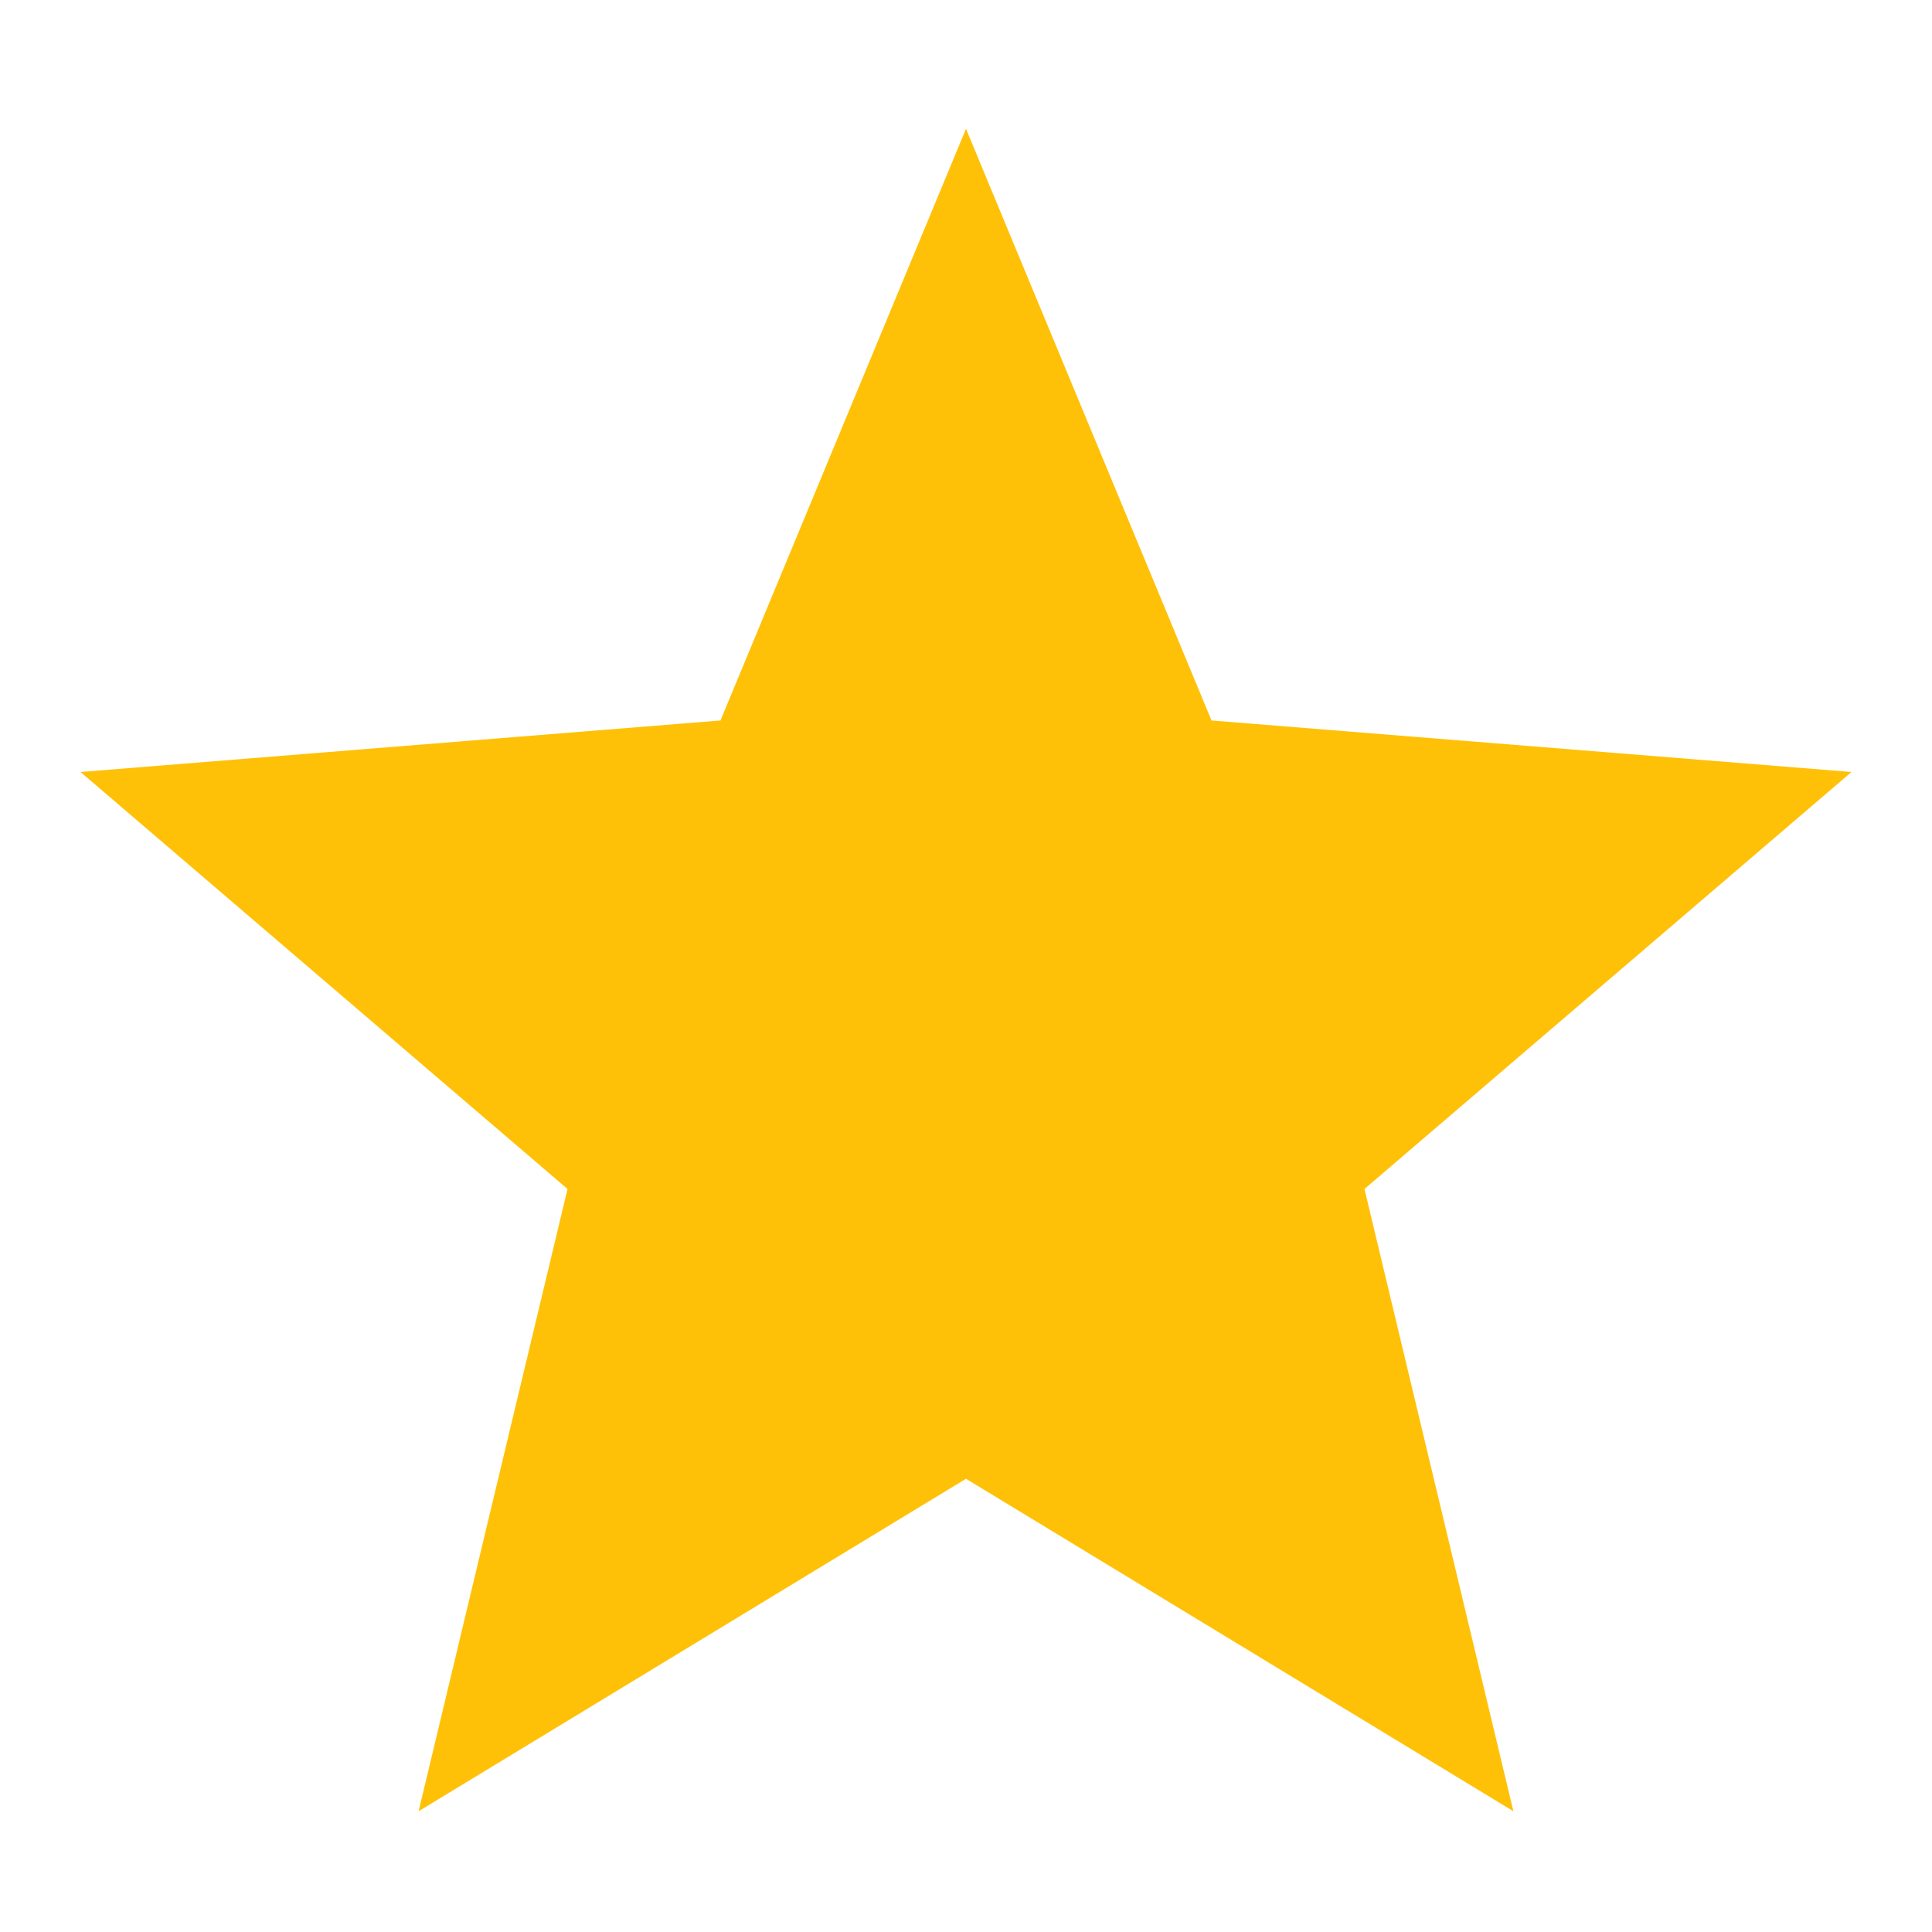
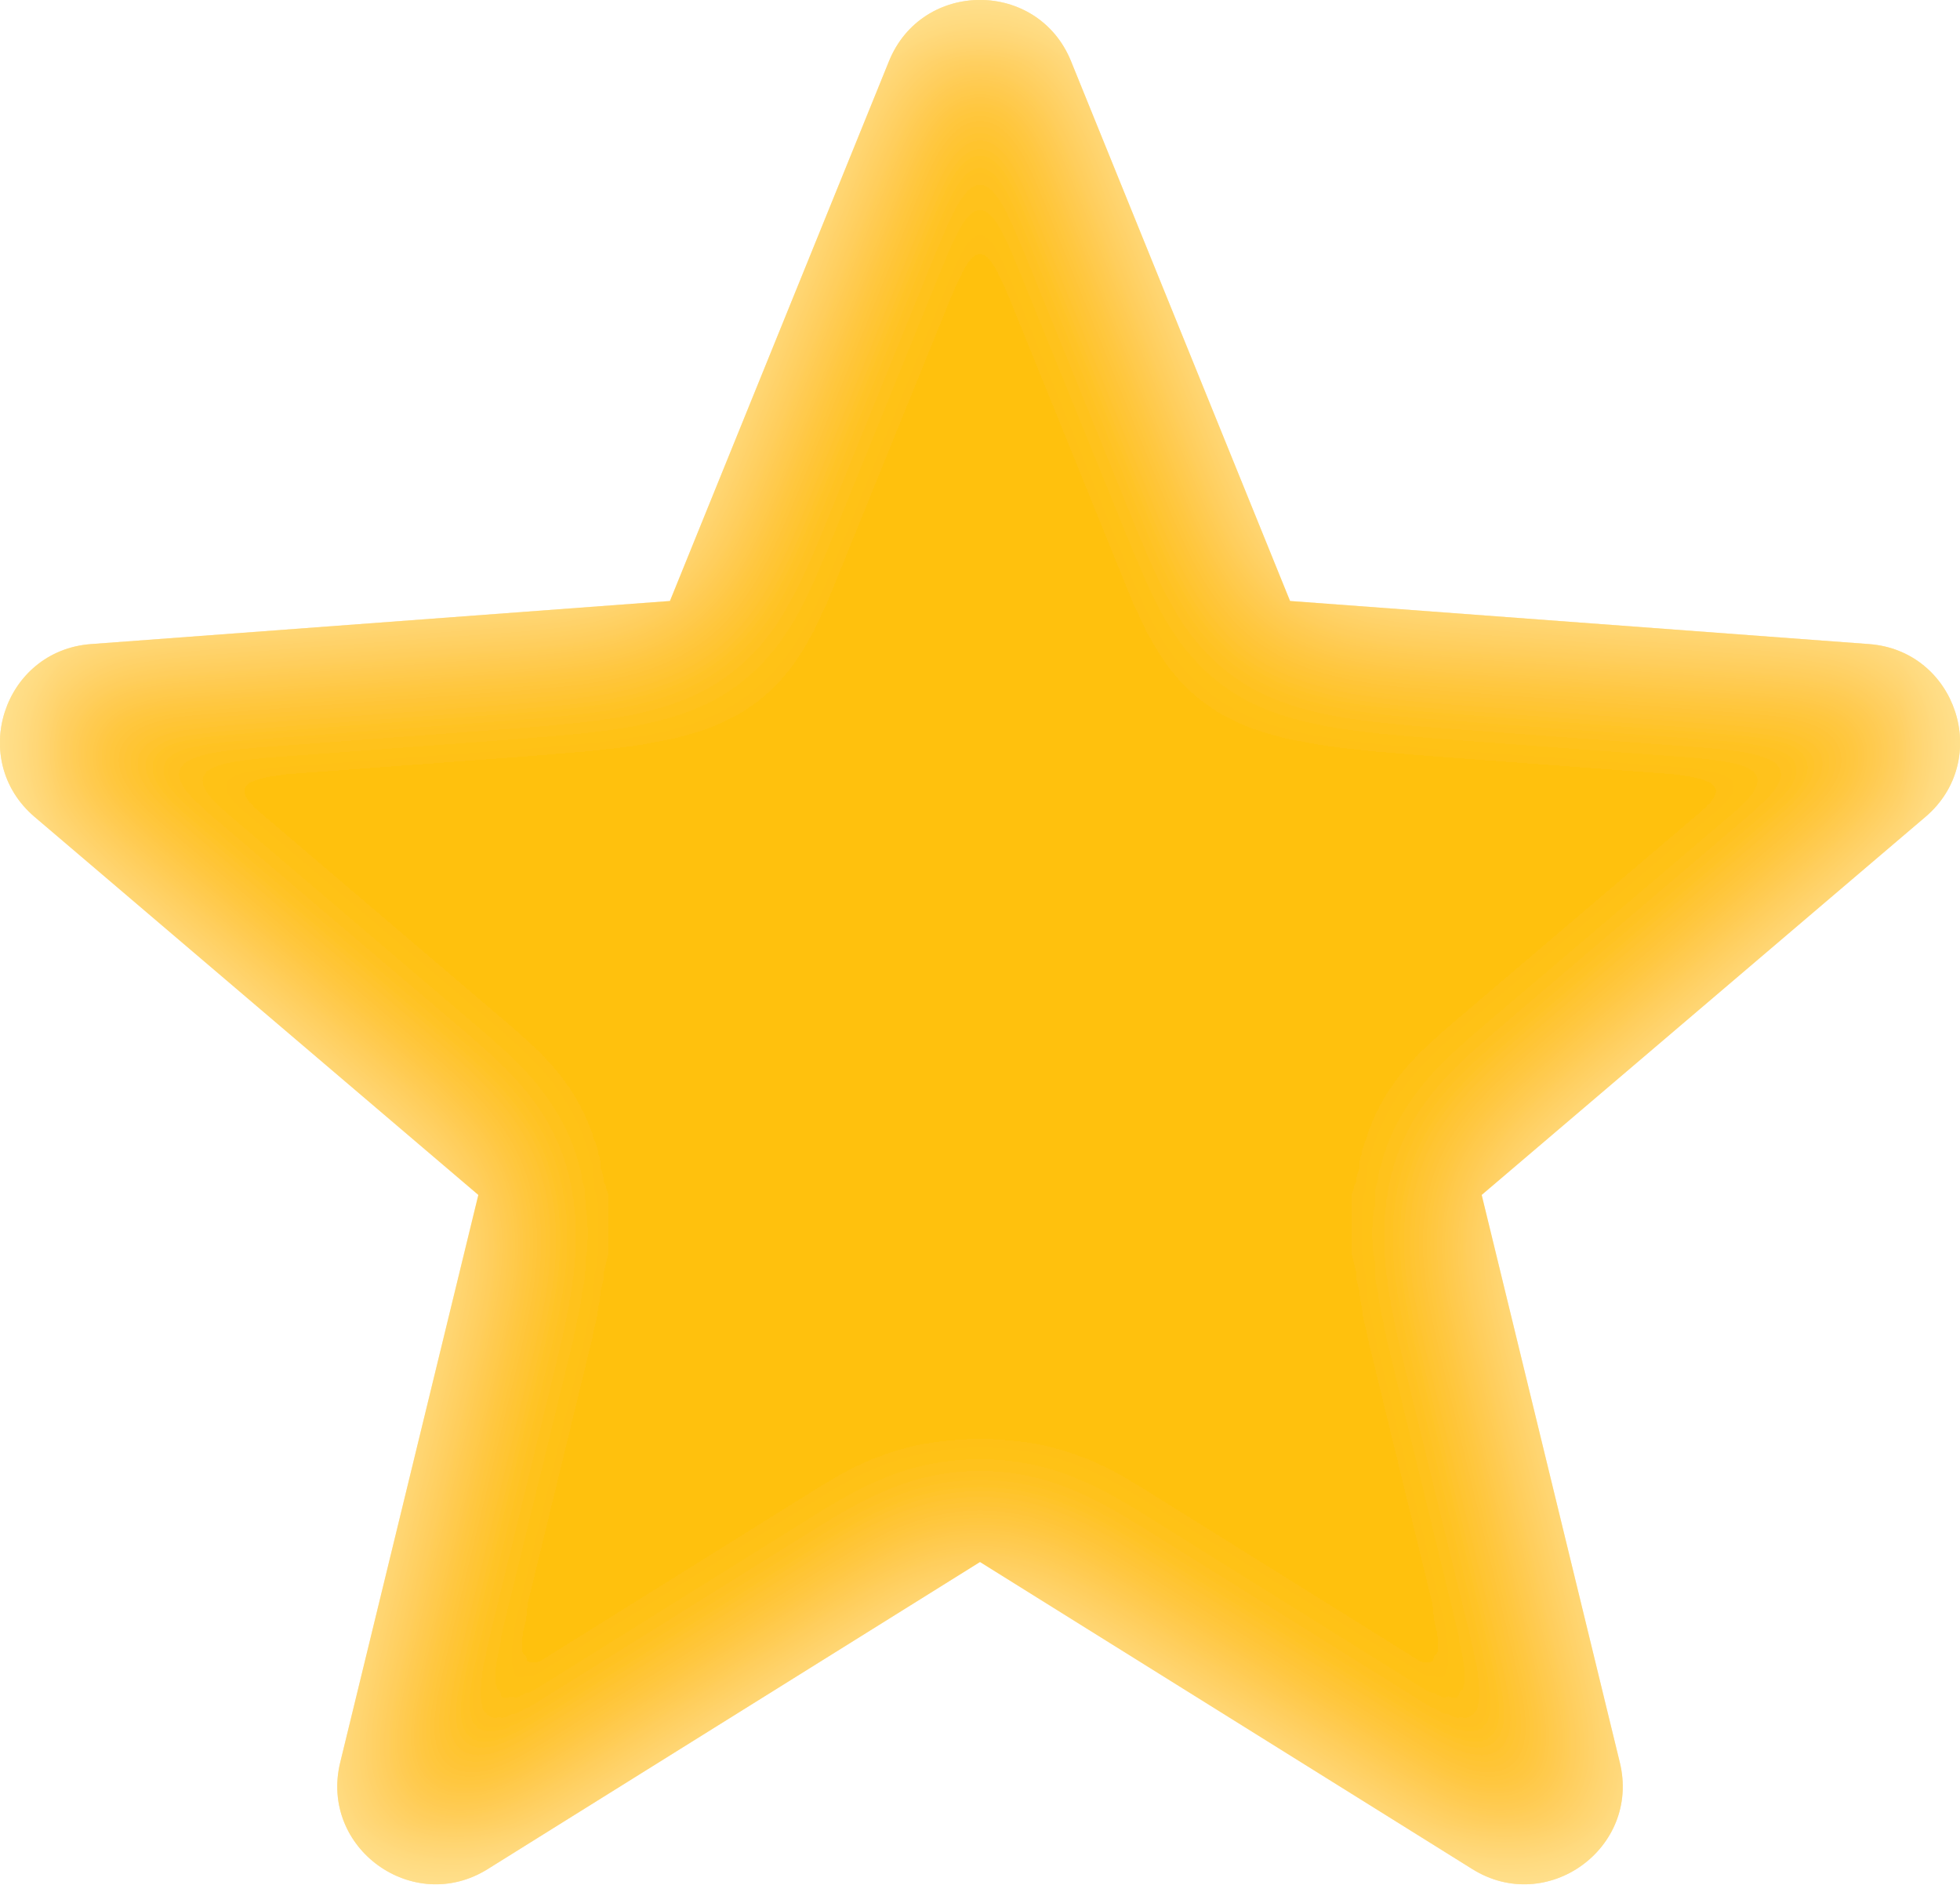
- <svg xmlns="http://www.w3.org/2000/svg" viewBox="0 0 24 24">
-   <path fill="#ffc107" d="M12 1.6l3.05 7.35 7.95.64-6.05 5.18 1.85 7.73L12 18.37 5.2 22.5l1.85-7.73L1 9.59l7.95-.64L12 1.6z" />
+ <svg xmlns="http://www.w3.org/2000/svg" width="398.876" height="383.406" viewBox="0 0 398.876 383.406">
+   <defs>
+     <style>
+             .cls-1 {
+                 fill: #ffc107;
+                 fill-rule: evenodd;
+                 filter: url(#filter);
+             }
+         </style>
+     <filter id="filter" x="313.062" y="302.719" width="398.876" height="383.406" filterUnits="userSpaceOnUse">
+       <feGaussianBlur result="blur" stdDeviation="13.333" in="SourceAlpha" />
+       <feFlood result="flood" flood-color="#ffffc8" flood-opacity="0.6" />
+       <feComposite result="composite-2" operator="out" in2="blur" />
+       <feComposite result="composite" operator="in" in2="SourceAlpha" />
+       <feBlend result="blend" mode="screen" in2="SourceGraphic" />
+     </filter>
+   </defs>
+   <path id="Polygon_1" data-name="Polygon 1" class="cls-1" d="M493.968,315.188c6.752-16.64,30.312-16.64,37.064,0L575.6,425.005l117.813,8.769c17.823,1.326,25.09,23.581,11.485,35.17l-90.3,76.918,28.11,115.48c4.24,17.416-14.807,31.186-30.016,21.7L512.5,620.555,412.313,683.042c-15.209,9.486-34.256-4.284-30.016-21.7l28.11-115.48-90.3-76.918c-13.605-11.589-6.338-33.844,11.485-35.17L449.4,425.005Z" transform="translate(-313.062 -302.719)" />
</svg>
